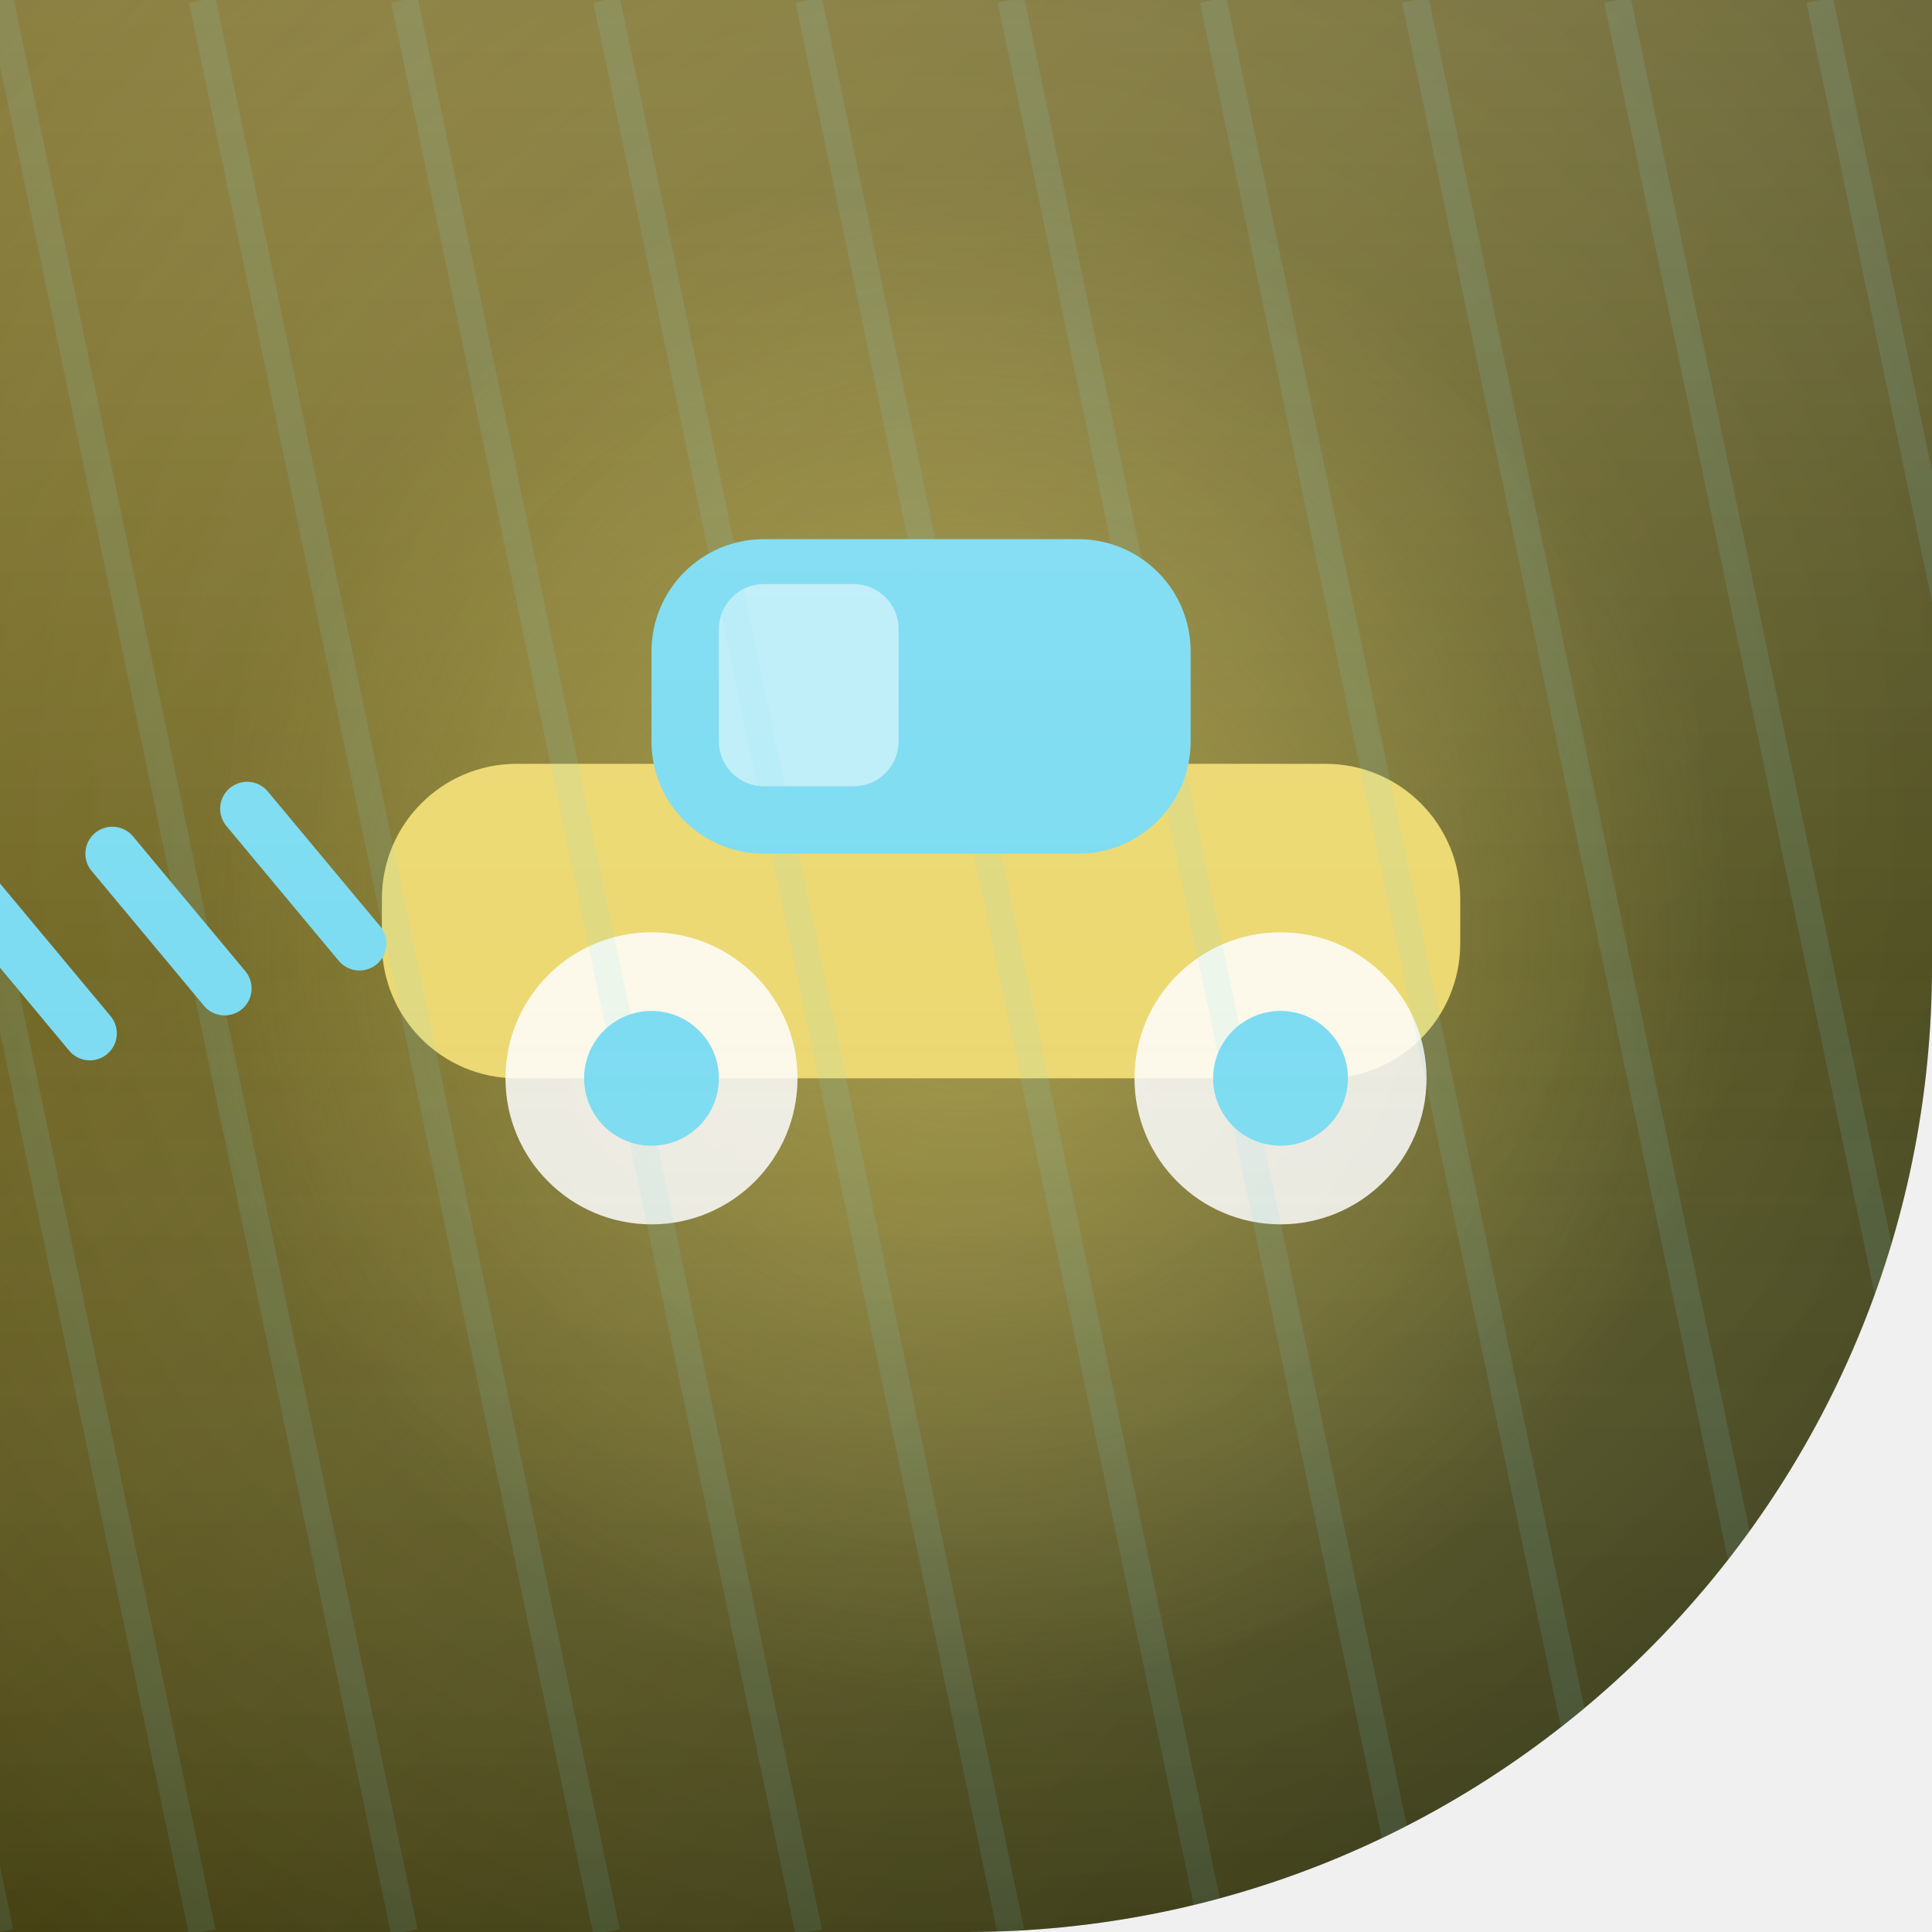
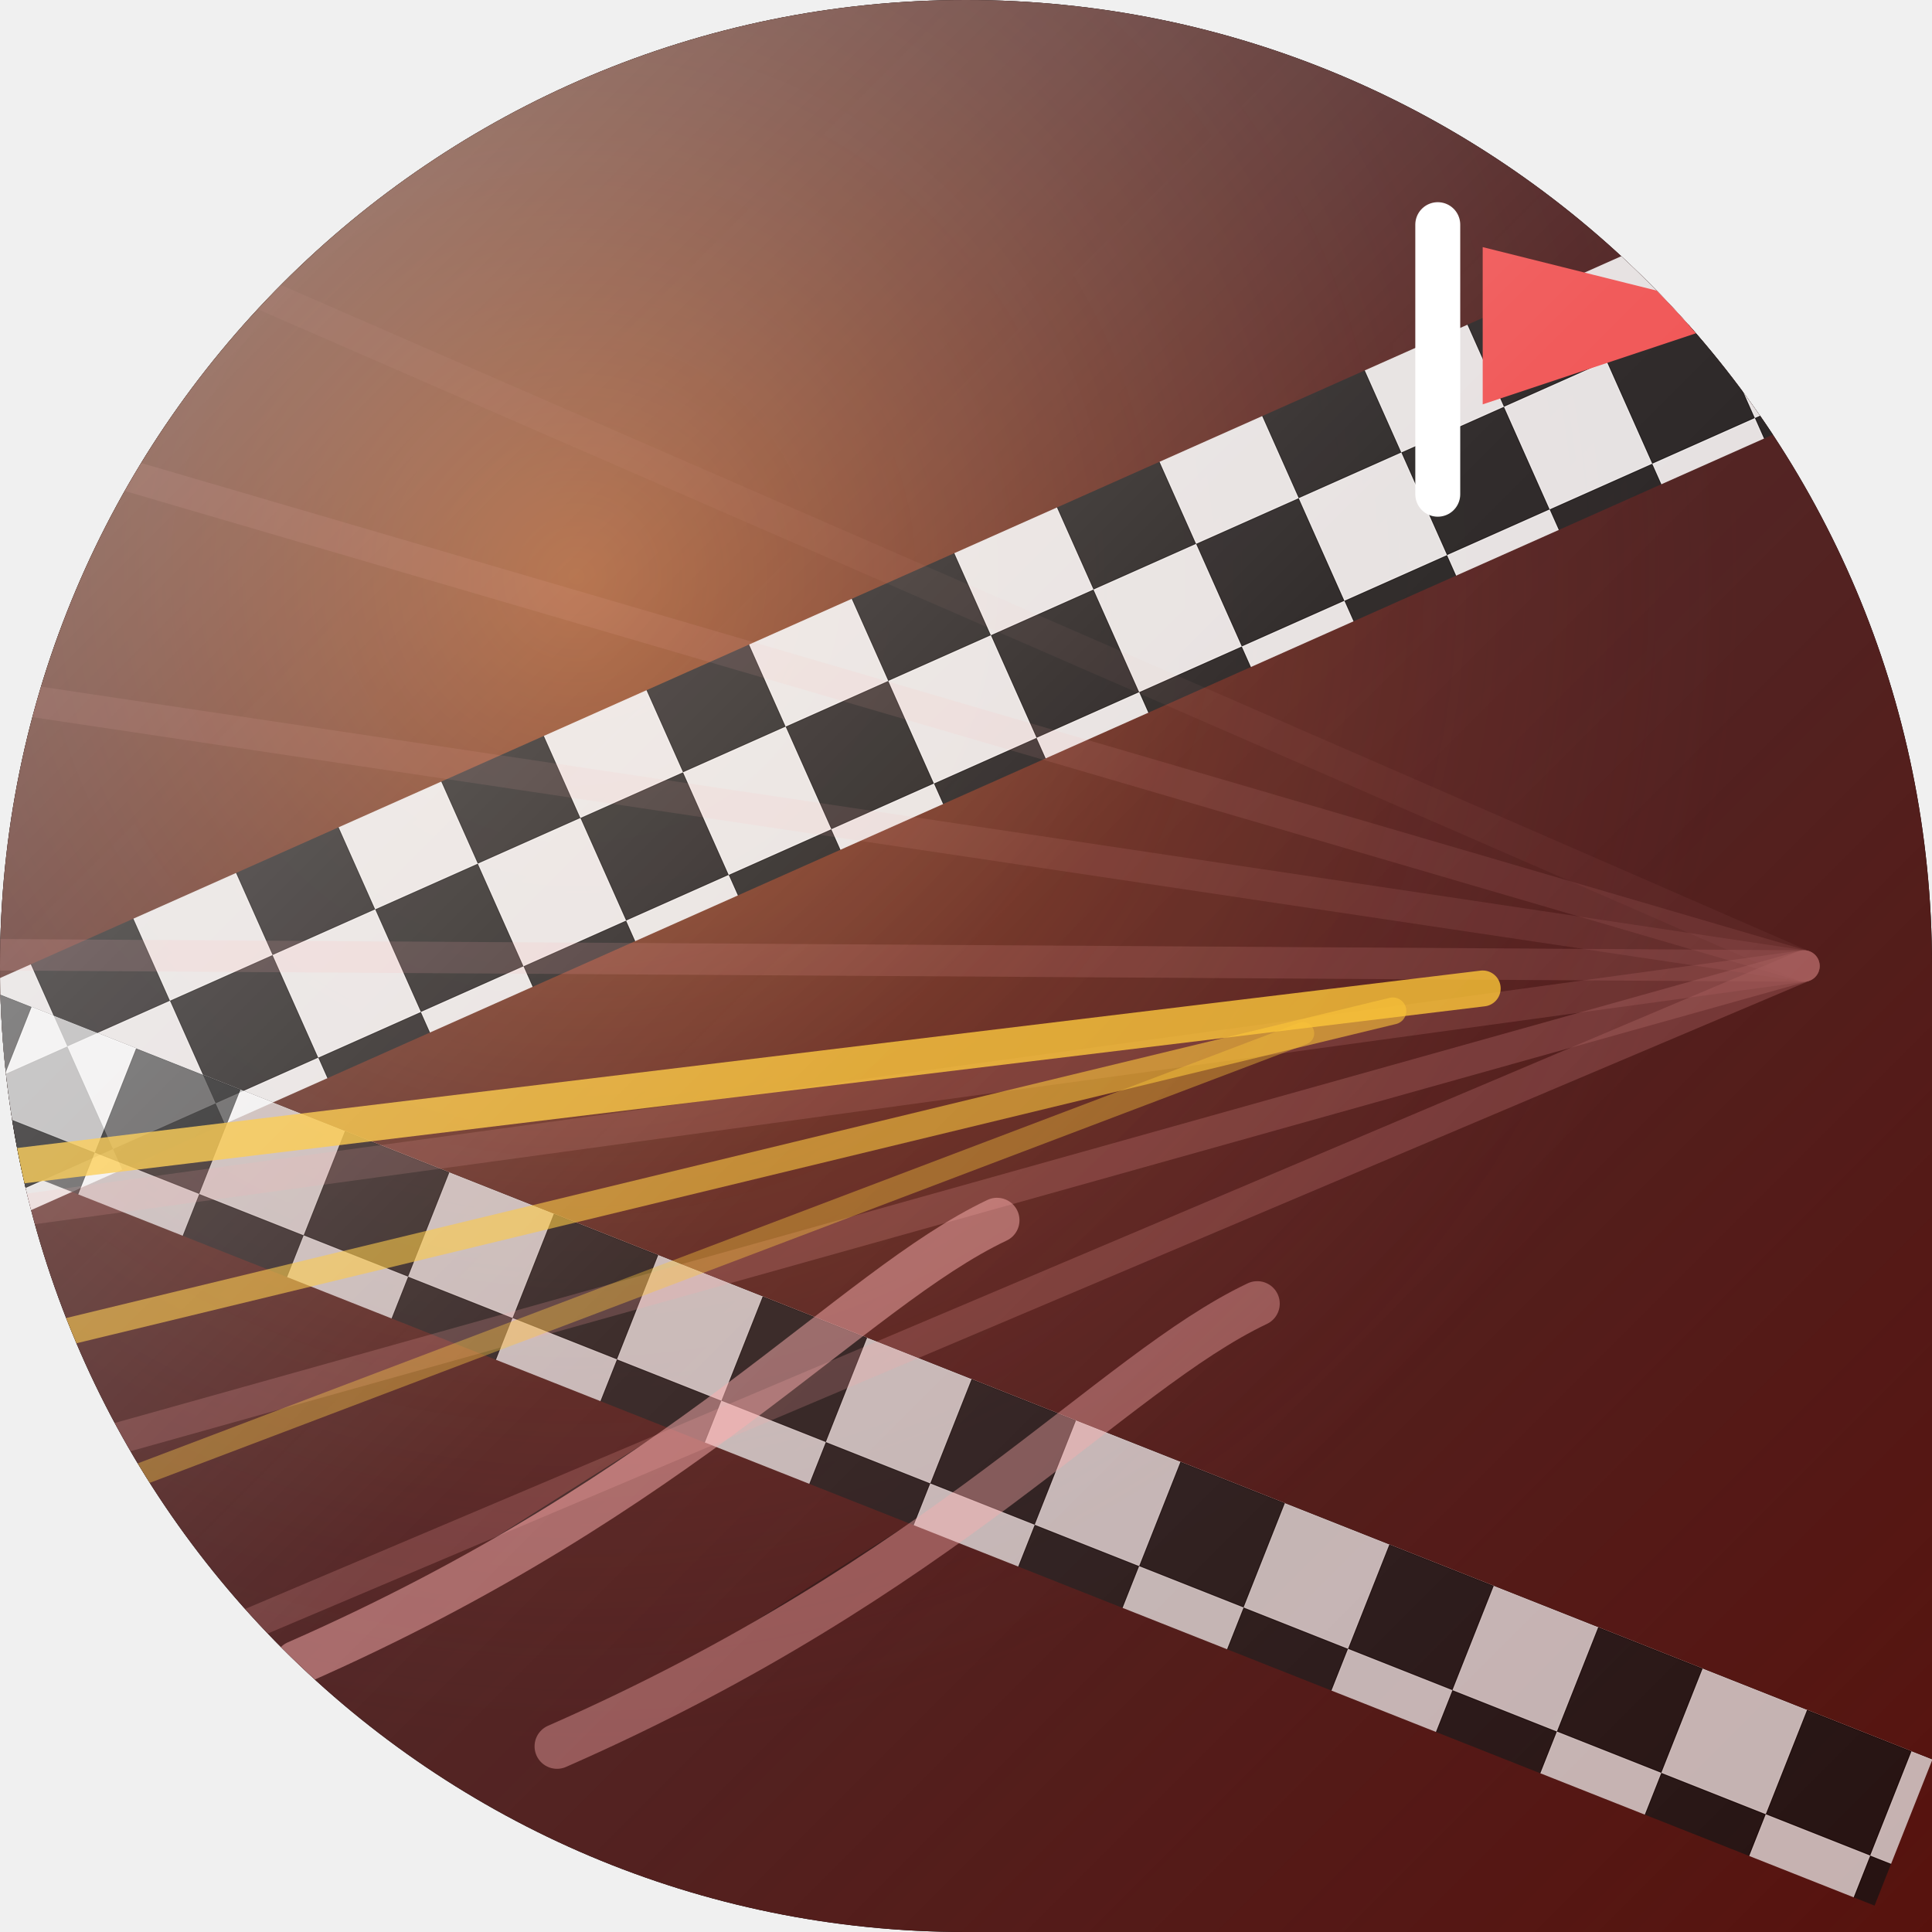
<svg xmlns="http://www.w3.org/2000/svg" width="86" height="86" viewBox="0 0 86 86">
  <defs>
-     <clipPath id="c">
-       <path d="M 0 0 L 86.0 0 L 86.0 86.0 L 0 86.0 Z M 86 43 A 43.0 43.0 0 0 1 43.0 86.0 L 86 86 Z" fill-rule="evenodd" />
+     <clipPath id="shape" clipPathUnits="userSpaceOnUse">
+       <path d="M 0 0 L 86.0 0 L 86.0 86.0 L 0 86.0 Z M 0 43 A 43.0 43.0 0 0 1 43.0 0.0 L 0 0 Z M 43 0 A 43.0 43.0 0 0 1 86.0 43.0 L 86 0 Z M 43 86 A 43.0 43.0 0 0 1 0.0 43.0 L 0 86 Z" clip-rule="evenodd" />
    </clipPath>
    <linearGradient id="bg" x1="0" y1="0" x2="1" y2="1">
-       <stop offset="0" stop-color="#8C7A1A" />
-       <stop offset="1" stop-color="#343A0F" />
+       <stop offset="0%" stop-color="#180505" />
+       <stop offset="50%" stop-color="#3b0a0a" />
+       <stop offset="100%" stop-color="#57120d" />
+     </linearGradient>
+     <pattern id="check" width="10" height="10" patternUnits="userSpaceOnUse">
+       <rect width="10" height="10" fill="#f5f5f5" />
+       <rect width="5" height="5" fill="#111" />
+       <rect x="5" y="5" width="5" height="5" fill="#111" />
+     </pattern>
+     <radialGradient id="glow" cx="0.3" cy="0.3" r="0.6">
+       <stop offset="0%" stop-color="#f97316" stop-opacity="0.55" />
+       <stop offset="100%" stop-color="#7f1d1d" stop-opacity="0" />
+     </radialGradient>
+     <linearGradient id="hi" x1="0" y1="0" x2="1" y2="1">
+       <stop offset="0%" stop-color="#ffffff" stop-opacity="0.5" />
+       <stop offset="50%" stop-color="#ffffff" stop-opacity="0.12" />
+       <stop offset="100%" stop-color="#ffffff" stop-opacity="0" />
    </linearGradient>
  </defs>
-   <g clip-path="url(#c)">
+   <path d="M 0 0 L 86.0 0 L 86.0 86.0 L 0 86.0 Z M 0 43 A 43.0 43.0 0 0 1 43.0 0.0 L 0 0 Z M 43 0 A 43.0 43.0 0 0 1 86.0 43.0 L 86 0 Z M 43 86 A 43.0 43.0 0 0 1 0.0 43.0 L 0 86 Z" fill="#000000" fill-rule="evenodd" />
+   <g clip-path="url(#shape)">
    <rect width="86" height="86" fill="url(#bg)" />
-     <radialGradient id="vn" cx="0.5" cy="0.42" r="0.85">
-       <stop offset="0" stop-color="#ffffff" stop-opacity="0.10" />
-       <stop offset="1" stop-color="#000000" stop-opacity="0.28" />
-     </radialGradient>
-     <rect width="86" height="86" fill="url(#vn)" />
-     <radialGradient id="gl" cx="0.5" cy="0.5" r="0.5">
-       <stop offset="0" stop-color="#ECD972" stop-opacity="0.45" />
-       <stop offset="1" stop-color="#ECD972" stop-opacity="0" />
-     </radialGradient>
-     <circle cx="43" cy="42" r="34" fill="url(#gl)" />
+     <rect width="86" height="86" fill="url(#glow)" />
+     <g transform="rotate(-24 43 43)">
+       <rect x="-10" y="26" width="106" height="10" rx="0" fill="url(#check)" opacity="0.9" />
+     </g>
+     <g transform="rotate(21.6 43 43)">
+       <rect x="-10" y="60" width="106" height="7" rx="0" fill="url(#check)" opacity="0.7" />
+     </g>
+     <g stroke="#ffd7d7" opacity="0.5">
+       <line x1="0" y1="8" x2="80.3" y2="43" stroke="#ff9a9a" stroke-width="1.4" stroke-linecap="round" opacity="0.1" />
+       <line x1="0" y1="19.5" x2="80.3" y2="43" stroke="#ff9a9a" stroke-width="1.4" stroke-linecap="round" opacity="0.2" />
+       <line x1="0" y1="31" x2="80.3" y2="43" stroke="#ff9a9a" stroke-width="1.4" stroke-linecap="round" opacity="0.2" />
+       <line x1="0" y1="42.5" x2="80.3" y2="43" stroke="#ff9a9a" stroke-width="1.4" stroke-linecap="round" opacity="0.3" />
+       <line x1="0" y1="54" x2="80.3" y2="43" stroke="#ff9a9a" stroke-width="1.4" stroke-linecap="round" opacity="0.3" />
+       <line x1="0" y1="65.5" x2="80.3" y2="43" stroke="#ff9a9a" stroke-width="1.4" stroke-linecap="round" opacity="0.4" />
+       <line x1="0" y1="77" x2="80.3" y2="43" stroke="#ff9a9a" stroke-width="1.4" stroke-linecap="round" opacity="0.4" />
+     </g>
+     <g stroke="#fbbf24">
+       <line x1="0" y1="52" x2="66" y2="44" stroke="#fbbf24" stroke-width="1.6" stroke-linecap="round" opacity="0.8" />
+       <line x1="0" y1="60" x2="62" y2="45" stroke="#fbbf24" stroke-width="1.2" stroke-linecap="round" opacity="0.6" />
+       <line x1="0" y1="68" x2="58" y2="46" stroke="#fbbf24" stroke-width="1" stroke-linecap="round" opacity="0.4" />
+     </g>
+     <g transform="rotate(8.3 43 43)">
+       <path d="M 18 78 C 34 68 40 58 46 54" stroke="#fca5a5" stroke-width="2" stroke-linecap="round" stroke-linejoin="round" opacity="0.5" />
+       <path d="M 30 80 C 46 70 52 60 58 56" stroke="#fca5a5" stroke-width="2" stroke-linecap="round" stroke-linejoin="round" opacity="0.4" />
+     </g>
    <g>
-       <rect x="17" y="34" width="48" height="14" rx="6" fill="#ECD972" />
-       <rect x="29" y="24" width="24" height="14" rx="5" fill="#7DDCF2" />
-       <rect x="32" y="26" width="8" height="9" rx="2" fill="rgba(255,255,255,0.5)" />
-       <circle cx="29" cy="48" r="6.5" fill="rgba(255,255,255,0.85)" />
-       <circle cx="29" cy="48" r="3" fill="#7DDCF2" />
-       <circle cx="57" cy="48" r="6.5" fill="rgba(255,255,255,0.85)" />
-       <circle cx="57" cy="48" r="3" fill="#7DDCF2" />
-       <line x1="11" y1="36" x2="16" y2="42" stroke="#7DDCF2" stroke-width="2.4" stroke-linecap="round" />
-       <line x1="5" y1="38" x2="10" y2="44" stroke="#7DDCF2" stroke-width="2.4" stroke-linecap="round" />
-       <line x1="-1" y1="40" x2="4" y2="46" stroke="#7DDCF2" stroke-width="2.4" stroke-linecap="round" />
+       <line x1="64" y1="22" x2="64" y2="10" stroke="#fff" stroke-width="2" stroke-linecap="round" opacity="1" />
+       <polygon points="66,11 78,14 66,18" fill="#ef4444" opacity="1" stroke-linejoin="round" />
    </g>
-     <g stroke="#7DDCF2" stroke-width="1.2" opacity="0.12">
-       <line x1="-36" y1="86" x2="-54" y2="0" />
-       <line x1="-27" y1="86" x2="-45" y2="0" />
-       <line x1="-18" y1="86" x2="-36" y2="0" />
-       <line x1="-9" y1="86" x2="-27" y2="0" />
-       <line x1="0" y1="86" x2="-18" y2="0" />
-       <line x1="9" y1="86" x2="-9" y2="0" />
-       <line x1="18" y1="86" x2="0" y2="0" />
-       <line x1="27" y1="86" x2="9" y2="0" />
-       <line x1="36" y1="86" x2="18" y2="0" />
-       <line x1="45" y1="86" x2="27" y2="0" />
-       <line x1="54" y1="86" x2="36" y2="0" />
-       <line x1="63" y1="86" x2="45" y2="0" />
-       <line x1="72" y1="86" x2="54" y2="0" />
-       <line x1="81" y1="86" x2="63" y2="0" />
-       <line x1="90" y1="86" x2="72" y2="0" />
-       <line x1="99" y1="86" x2="81" y2="0" />
-     </g>
-     <linearGradient id="sh" x1="0" y1="0" x2="0" y2="1">
-       <stop offset="0" stop-color="#ffffff" stop-opacity="0.14" />
-       <stop offset="0.5" stop-color="#ffffff" stop-opacity="0" />
-       <stop offset="1" stop-color="#000000" stop-opacity="0.12" />
-     </linearGradient>
-     <rect width="86" height="86" fill="url(#sh)" />
+     <rect width="86" height="86" fill="url(#hi)" />
  </g>
</svg>
